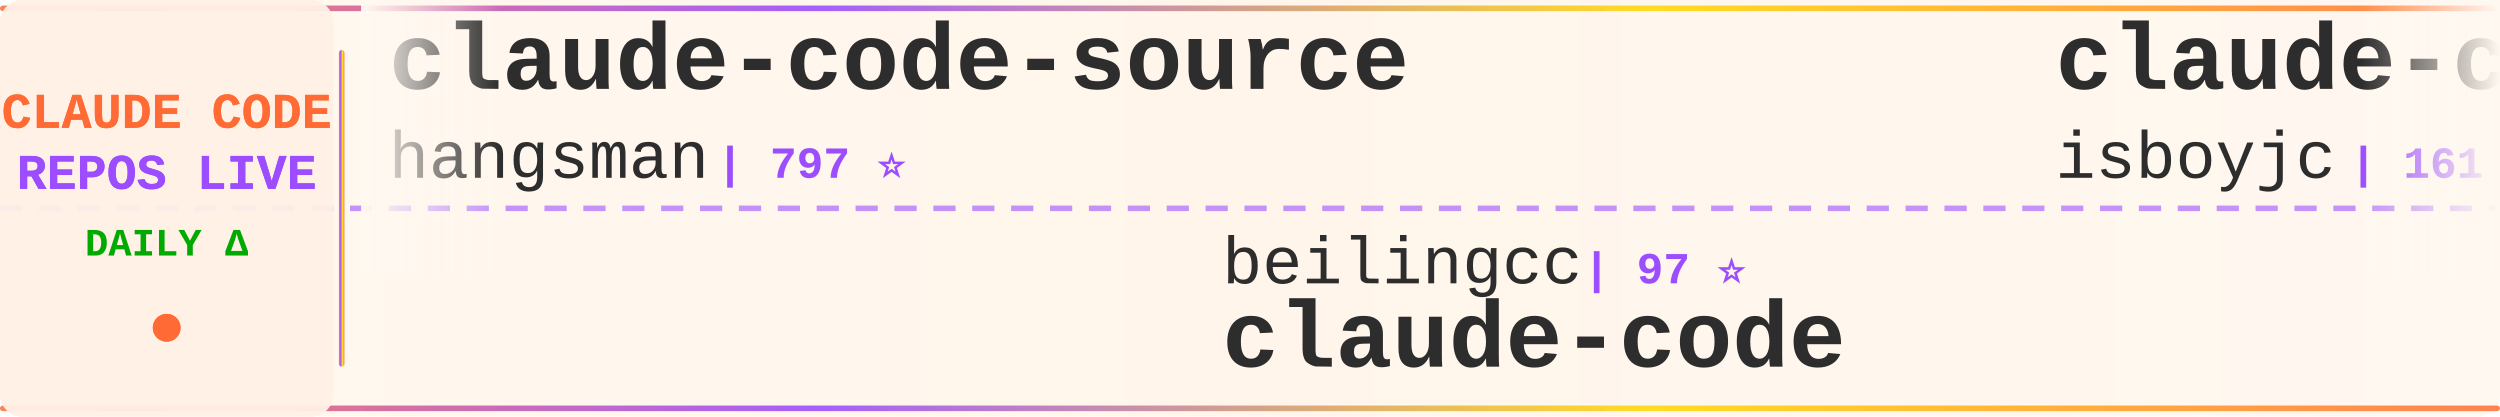
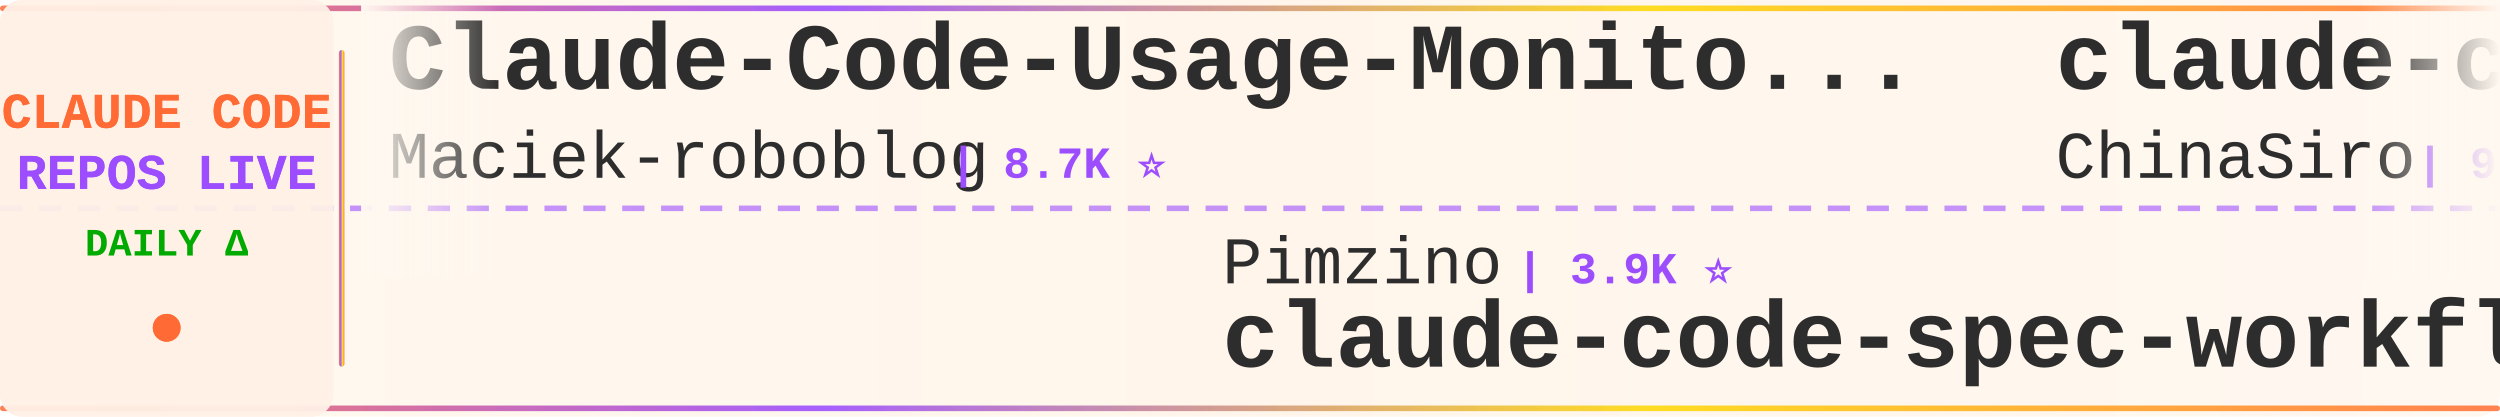
<svg xmlns="http://www.w3.org/2000/svg" width="900" height="150">
  <defs>
    <linearGradient id="tickerBg" x1="0%" y1="0%" x2="100%" y2="0%">
      <stop offset="0%" style="stop-color:#fff8f0;stop-opacity:0.98" />
      <stop offset="50%" style="stop-color:#fff5eb;stop-opacity:1" />
      <stop offset="100%" style="stop-color:#fff8f0;stop-opacity:0.98" />
    </linearGradient>
    <linearGradient id="borderGrad" x1="0%" y1="0%" x2="100%" y2="0%">
      <stop offset="0%" style="stop-color:#FF6B35;stop-opacity:0.85">
        <animate attributeName="stop-opacity" values="0.85;1;0.85" dur="2s" repeatCount="indefinite" />
      </stop>
      <stop offset="33%" style="stop-color:#9C4EFF;stop-opacity:0.9">
        <animate attributeName="stop-opacity" values="0.9;1;0.9" dur="2.2s" repeatCount="indefinite" />
      </stop>
      <stop offset="66%" style="stop-color:#FFD700;stop-opacity:0.85">
        <animate attributeName="stop-opacity" values="0.85;1;0.85" dur="1.8s" repeatCount="indefinite" />
      </stop>
      <stop offset="100%" style="stop-color:#FF6B35;stop-opacity:0.85">
        <animate attributeName="stop-opacity" values="0.85;1;0.85" dur="2s" repeatCount="indefinite" />
      </stop>
    </linearGradient>
    <filter id="textGlow">
      <feGaussianBlur stdDeviation="0.15" result="coloredBlur" />
      <feMerge>
        <feMergeNode in="coloredBlur" />
        <feMergeNode in="SourceGraphic" />
      </feMerge>
    </filter>
    <filter id="metricGlow">
      <feGaussianBlur stdDeviation="0.2" result="coloredBlur" />
      <feMerge>
        <feMergeNode in="coloredBlur" />
        <feMergeNode in="SourceGraphic" />
      </feMerge>
    </filter>
    <linearGradient id="leftFade" x1="0%" y1="0%" x2="100%" y2="0%">
      <stop offset="0%" style="stop-color:#fff8f0;stop-opacity:1" />
      <stop offset="100%" style="stop-color:#fff8f0;stop-opacity:0" />
    </linearGradient>
    <linearGradient id="rightFade" x1="0%" y1="0%" x2="100%" y2="0%">
      <stop offset="0%" style="stop-color:#fff8f0;stop-opacity:0" />
      <stop offset="100%" style="stop-color:#fff8f0;stop-opacity:1" />
    </linearGradient>
  </defs>
  <rect width="900" height="150" fill="url(#tickerBg)" rx="8" />
  <rect x="0" y="2" width="900" height="2" fill="url(#borderGrad)" rx="1" />
  <rect x="0" y="146" width="900" height="2" fill="url(#borderGrad)" rx="1" />
  <line x1="0" y1="75" x2="900" y2="75" stroke="#9C4EFF" stroke-width="2" stroke-dasharray="8 6" opacity="0.6" />
  <rect x="0" y="0" width="120" height="150" fill="#fff0e6" opacity="0.95" rx="8" />
  <text x="60" y="46" font-family="'Courier New', monospace" font-size="18" font-weight="bold" fill="#FF6B35" text-anchor="middle" filter="url(#textGlow)">
    CLAUDE CODE
  </text>
  <text x="60" y="68" font-family="'Courier New', monospace" font-size="18" font-weight="bold" fill="#9C4EFF" text-anchor="middle" filter="url(#textGlow)">
    REPOS LIVE
  </text>
  <text x="60" y="92" font-family="'Courier New', monospace" font-size="14" font-weight="bold" fill="#00aa00" text-anchor="middle">
    DAILY Δ
  </text>
  <circle cx="60" cy="118" r="5" fill="#FF6B35" filter="url(#metricGlow)">
    <animate attributeName="r" values="4;6;4" dur="1.5s" repeatCount="indefinite" />
    <animate attributeName="opacity" values="0.6;1;0.6" dur="1.5s" repeatCount="indefinite" />
  </circle>
  <rect x="122" y="18" width="2" height="114" fill="url(#borderGrad)" rx="1" />
  <clipPath id="tickerClip">
    <rect x="130" y="0" width="770" height="150" />
  </clipPath>
  <g clip-path="url(#tickerClip)">
    <g id="tickerItems">
      <animateTransform attributeName="transform" attributeType="XML" type="translate" from="0 0" to="-3000 0" dur="54s" repeatCount="indefinite" />
      <g transform="translate(0, 0)">
-         <text x="140" y="32" font-family="'Courier New', monospace" font-size="34" font-weight="bold" fill="#2d2d2d">claude-code-source</text>
-         <text x="140" y="64" font-family="'Courier New', monospace" font-size="24" font-weight="normal" fill="#2d2d2d" opacity="1.0">hangsman</text>
-         <text x="258" y="64" font-family="'Courier New', monospace" font-size="16" font-weight="bold" fill="#9C4EFF"> | 797 ⭐</text>
+         <text x="140" y="32" font-family="'Courier New', monospace" font-size="34" font-weight="bold" fill="#2d2d2d">Claude-Code-Usage-Monito...</text>
+         <text x="140" y="64" font-family="'Courier New', monospace" font-size="24" font-weight="normal" fill="#2d2d2d" opacity="1.0">Maciek-roboblog</text>
+         <text x="342" y="64" font-family="'Courier New', monospace" font-size="16" font-weight="bold" fill="#9C4EFF"> | 8.7K ⭐</text>
      </g>
      <g transform="translate(300, 0)">
-         <text x="140" y="102" font-family="'Courier New', monospace" font-size="24" font-weight="normal" fill="#2d2d2d" opacity="1.0">beilingcc</text>
-         <text x="270" y="102" font-family="'Courier New', monospace" font-size="16" font-weight="bold" fill="#9C4EFF"> | 97 ⭐</text>
-         <text x="140" y="132" font-family="'Courier New', monospace" font-size="34" font-weight="bold" fill="#2d2d2d">claude-code</text>
+         <text x="140" y="102" font-family="'Courier New', monospace" font-size="24" font-weight="normal" fill="#2d2d2d" opacity="1.0">Pimzino</text>
+         <text x="246" y="102" font-family="'Courier New', monospace" font-size="16" font-weight="bold" fill="#9C4EFF"> | 3.9K ⭐</text>
+         <text x="140" y="132" font-family="'Courier New', monospace" font-size="34" font-weight="bold" fill="#2d2d2d">claude-code-spec-workflo...</text>
      </g>
      <g transform="translate(600, 0)">
-         <text x="140" y="32" font-family="'Courier New', monospace" font-size="34" font-weight="bold" fill="#2d2d2d">claude-code</text>
-         <text x="140" y="64" font-family="'Courier New', monospace" font-size="24" font-weight="normal" fill="#2d2d2d" opacity="1.0">isboyjc</text>
-         <text x="246" y="64" font-family="'Courier New', monospace" font-size="16" font-weight="bold" fill="#9C4EFF"> | 161 ⭐</text>
+         <text x="140" y="32" font-family="'Courier New', monospace" font-size="34" font-weight="bold" fill="#2d2d2d">claude-code-sourcemap</text>
+         <text x="140" y="64" font-family="'Courier New', monospace" font-size="24" font-weight="normal" fill="#2d2d2d" opacity="1.0">ChinaSiro</text>
+         <text x="270" y="64" font-family="'Courier New', monospace" font-size="16" font-weight="bold" fill="#9C4EFF"> | 9.7K ⭐ +1</text>
      </g>
      <g transform="translate(900, 0)">
-         <text x="140" y="102" font-family="'Courier New', monospace" font-size="24" font-weight="normal" fill="#2d2d2d" opacity="1.0">Windy3f3f3f3f</text>
-         <text x="318" y="102" font-family="'Courier New', monospace" font-size="16" font-weight="bold" fill="#9C4EFF"> | 2.7K ⭐ +2</text>
-         <text x="140" y="132" font-family="'Courier New', monospace" font-size="34" font-weight="bold" fill="#2d2d2d">claude-code-from-scratch</text>
+         <text x="140" y="102" font-family="'Courier New', monospace" font-size="24" font-weight="normal" fill="#2d2d2d" opacity="1.0">luyao618</text>
+         <text x="258" y="102" font-family="'Courier New', monospace" font-size="16" font-weight="bold" fill="#9C4EFF"> | 1.7K ⭐</text>
+         <text x="140" y="132" font-family="'Courier New', monospace" font-size="34" font-weight="bold" fill="#2d2d2d">Claude-Code-Source-Study</text>
      </g>
      <g transform="translate(1200, 0)">
-         <text x="140" y="32" font-family="'Courier New', monospace" font-size="34" font-weight="bold" fill="#2d2d2d">claude-coder</text>
-         <text x="140" y="64" font-family="'Courier New', monospace" font-size="24" font-weight="normal" fill="#2d2d2d" opacity="1.0">kodu-ai</text>
-         <text x="246" y="64" font-family="'Courier New', monospace" font-size="16" font-weight="bold" fill="#9C4EFF"> | 5.2K ⭐</text>
+         <text x="140" y="32" font-family="'Courier New', monospace" font-size="34" font-weight="bold" fill="#2d2d2d">ECC</text>
+         <text x="140" y="64" font-family="'Courier New', monospace" font-size="24" font-weight="normal" fill="#2d2d2d" opacity="1.0">affaan-m</text>
+         <text x="258" y="64" font-family="'Courier New', monospace" font-size="16" font-weight="bold" fill="#9C4EFF"> | 276.0K ⭐ +108</text>
      </g>
      <g transform="translate(1500, 0)">
-         <text x="140" y="102" font-family="'Courier New', monospace" font-size="24" font-weight="normal" fill="#2d2d2d" opacity="1.0">OrcaWhisper</text>
-         <text x="294" y="102" font-family="'Courier New', monospace" font-size="16" font-weight="bold" fill="#9C4EFF"> | 102 ⭐</text>
-         <text x="140" y="132" font-family="'Courier New', monospace" font-size="34" font-weight="bold" fill="#2d2d2d">Claude-Code</text>
+         <text x="140" y="102" font-family="'Courier New', monospace" font-size="24" font-weight="normal" fill="#2d2d2d" opacity="1.0">LING71671</text>
+         <text x="270" y="102" font-family="'Courier New', monospace" font-size="16" font-weight="bold" fill="#9C4EFF"> | 963 ⭐</text>
+         <text x="140" y="132" font-family="'Courier New', monospace" font-size="34" font-weight="bold" fill="#2d2d2d">Open-ClaudeCode</text>
      </g>
      <g transform="translate(1800, 0)">
-         <text x="140" y="32" font-family="'Courier New', monospace" font-size="34" font-weight="bold" fill="#2d2d2d">claude-code</text>
-         <text x="140" y="64" font-family="'Courier New', monospace" font-size="24" font-weight="normal" fill="#2d2d2d" opacity="1.0">alex000kim</text>
-         <text x="282" y="64" font-family="'Courier New', monospace" font-size="16" font-weight="bold" fill="#9C4EFF"> | 236 ⭐</text>
+         <text x="140" y="32" font-family="'Courier New', monospace" font-size="34" font-weight="bold" fill="#2d2d2d">ClaudeCodeAgents</text>
+         <text x="140" y="64" font-family="'Courier New', monospace" font-size="24" font-weight="normal" fill="#2d2d2d" opacity="1.0">darcyegb</text>
+         <text x="258" y="64" font-family="'Courier New', monospace" font-size="16" font-weight="bold" fill="#9C4EFF"> | 773 ⭐</text>
      </g>
      <g transform="translate(2100, 0)">
-         <text x="140" y="102" font-family="'Courier New', monospace" font-size="24" font-weight="normal" fill="#2d2d2d" opacity="1.0">anthropics</text>
-         <text x="282" y="102" font-family="'Courier New', monospace" font-size="16" font-weight="bold" fill="#9C4EFF"> | 998 ⭐</text>
-         <text x="140" y="132" font-family="'Courier New', monospace" font-size="34" font-weight="bold" fill="#2d2d2d">claude-code-base-action</text>
+         <text x="140" y="102" font-family="'Courier New', monospace" font-size="24" font-weight="normal" fill="#2d2d2d" opacity="1.0">zstmfhy</text>
+         <text x="246" y="102" font-family="'Courier New', monospace" font-size="16" font-weight="bold" fill="#9C4EFF"> | 188 ⭐</text>
+         <text x="140" y="132" font-family="'Courier New', monospace" font-size="34" font-weight="bold" fill="#2d2d2d">Claude-code</text>
      </g>
      <g transform="translate(2400, 0)">
-         <text x="140" y="32" font-family="'Courier New', monospace" font-size="34" font-weight="bold" fill="#2d2d2d">claude-code-best-practic...</text>
-         <text x="140" y="64" font-family="'Courier New', monospace" font-size="24" font-weight="normal" fill="#2d2d2d" opacity="1.0">shanraisshan</text>
-         <text x="306" y="64" font-family="'Courier New', monospace" font-size="16" font-weight="bold" fill="#9C4EFF"> | 67.3K ⭐ +11</text>
+         <text x="140" y="32" font-family="'Courier New', monospace" font-size="34" font-weight="bold" fill="#2d2d2d">claude-code-rev</text>
+         <text x="140" y="64" font-family="'Courier New', monospace" font-size="24" font-weight="normal" fill="#2d2d2d" opacity="1.0">oboard</text>
+         <text x="234" y="64" font-family="'Courier New', monospace" font-size="16" font-weight="bold" fill="#9C4EFF"> | 3.3K ⭐</text>
      </g>
      <g transform="translate(2700, 0)">
-         <text x="140" y="102" font-family="'Courier New', monospace" font-size="24" font-weight="normal" fill="#2d2d2d" opacity="1.0">jarmuine</text>
-         <text x="258" y="102" font-family="'Courier New', monospace" font-size="16" font-weight="bold" fill="#9C4EFF"> | 2.3K ⭐</text>
-         <text x="140" y="132" font-family="'Courier New', monospace" font-size="34" font-weight="bold" fill="#2d2d2d">claude-code</text>
+         <text x="140" y="102" font-family="'Courier New', monospace" font-size="24" font-weight="normal" fill="#2d2d2d" opacity="1.0">Yeachan-Heo</text>
+         <text x="294" y="102" font-family="'Courier New', monospace" font-size="16" font-weight="bold" fill="#9C4EFF"> | 39.7K ⭐</text>
+         <text x="140" y="132" font-family="'Courier New', monospace" font-size="34" font-weight="bold" fill="#2d2d2d">oh-my-claudecode</text>
      </g>
      <g transform="translate(3000, 0)">
-         <text x="140" y="32" font-family="'Courier New', monospace" font-size="34" font-weight="bold" fill="#2d2d2d">claude-code-source</text>
-         <text x="140" y="64" font-family="'Courier New', monospace" font-size="24" font-weight="normal" fill="#2d2d2d" opacity="1.0">hangsman</text>
-         <text x="258" y="64" font-family="'Courier New', monospace" font-size="16" font-weight="bold" fill="#9C4EFF"> | 797 ⭐</text>
+         <text x="140" y="32" font-family="'Courier New', monospace" font-size="34" font-weight="bold" fill="#2d2d2d">Claude-Code-Usage-Monito...</text>
+         <text x="140" y="64" font-family="'Courier New', monospace" font-size="24" font-weight="normal" fill="#2d2d2d" opacity="1.0">Maciek-roboblog</text>
+         <text x="342" y="64" font-family="'Courier New', monospace" font-size="16" font-weight="bold" fill="#9C4EFF"> | 8.7K ⭐</text>
      </g>
      <g transform="translate(3300, 0)">
-         <text x="140" y="102" font-family="'Courier New', monospace" font-size="24" font-weight="normal" fill="#2d2d2d" opacity="1.0">beilingcc</text>
-         <text x="270" y="102" font-family="'Courier New', monospace" font-size="16" font-weight="bold" fill="#9C4EFF"> | 97 ⭐</text>
-         <text x="140" y="132" font-family="'Courier New', monospace" font-size="34" font-weight="bold" fill="#2d2d2d">claude-code</text>
+         <text x="140" y="102" font-family="'Courier New', monospace" font-size="24" font-weight="normal" fill="#2d2d2d" opacity="1.0">Pimzino</text>
+         <text x="246" y="102" font-family="'Courier New', monospace" font-size="16" font-weight="bold" fill="#9C4EFF"> | 3.9K ⭐</text>
+         <text x="140" y="132" font-family="'Courier New', monospace" font-size="34" font-weight="bold" fill="#2d2d2d">claude-code-spec-workflo...</text>
      </g>
      <g transform="translate(3600, 0)">
-         <text x="140" y="32" font-family="'Courier New', monospace" font-size="34" font-weight="bold" fill="#2d2d2d">claude-code</text>
-         <text x="140" y="64" font-family="'Courier New', monospace" font-size="24" font-weight="normal" fill="#2d2d2d" opacity="1.0">isboyjc</text>
-         <text x="246" y="64" font-family="'Courier New', monospace" font-size="16" font-weight="bold" fill="#9C4EFF"> | 161 ⭐</text>
+         <text x="140" y="32" font-family="'Courier New', monospace" font-size="34" font-weight="bold" fill="#2d2d2d">claude-code-sourcemap</text>
+         <text x="140" y="64" font-family="'Courier New', monospace" font-size="24" font-weight="normal" fill="#2d2d2d" opacity="1.0">ChinaSiro</text>
+         <text x="270" y="64" font-family="'Courier New', monospace" font-size="16" font-weight="bold" fill="#9C4EFF"> | 9.7K ⭐ +1</text>
      </g>
      <g transform="translate(3900, 0)">
-         <text x="140" y="102" font-family="'Courier New', monospace" font-size="24" font-weight="normal" fill="#2d2d2d" opacity="1.0">Windy3f3f3f3f</text>
-         <text x="318" y="102" font-family="'Courier New', monospace" font-size="16" font-weight="bold" fill="#9C4EFF"> | 2.7K ⭐ +2</text>
-         <text x="140" y="132" font-family="'Courier New', monospace" font-size="34" font-weight="bold" fill="#2d2d2d">claude-code-from-scratch</text>
+         <text x="140" y="102" font-family="'Courier New', monospace" font-size="24" font-weight="normal" fill="#2d2d2d" opacity="1.0">luyao618</text>
+         <text x="258" y="102" font-family="'Courier New', monospace" font-size="16" font-weight="bold" fill="#9C4EFF"> | 1.7K ⭐</text>
+         <text x="140" y="132" font-family="'Courier New', monospace" font-size="34" font-weight="bold" fill="#2d2d2d">Claude-Code-Source-Study</text>
      </g>
    </g>
  </g>
  <rect x="130" y="0" width="50" height="100" fill="url(#leftFade)" />
  <rect x="850" y="0" width="50" height="100" fill="url(#rightFade)" />
</svg>
